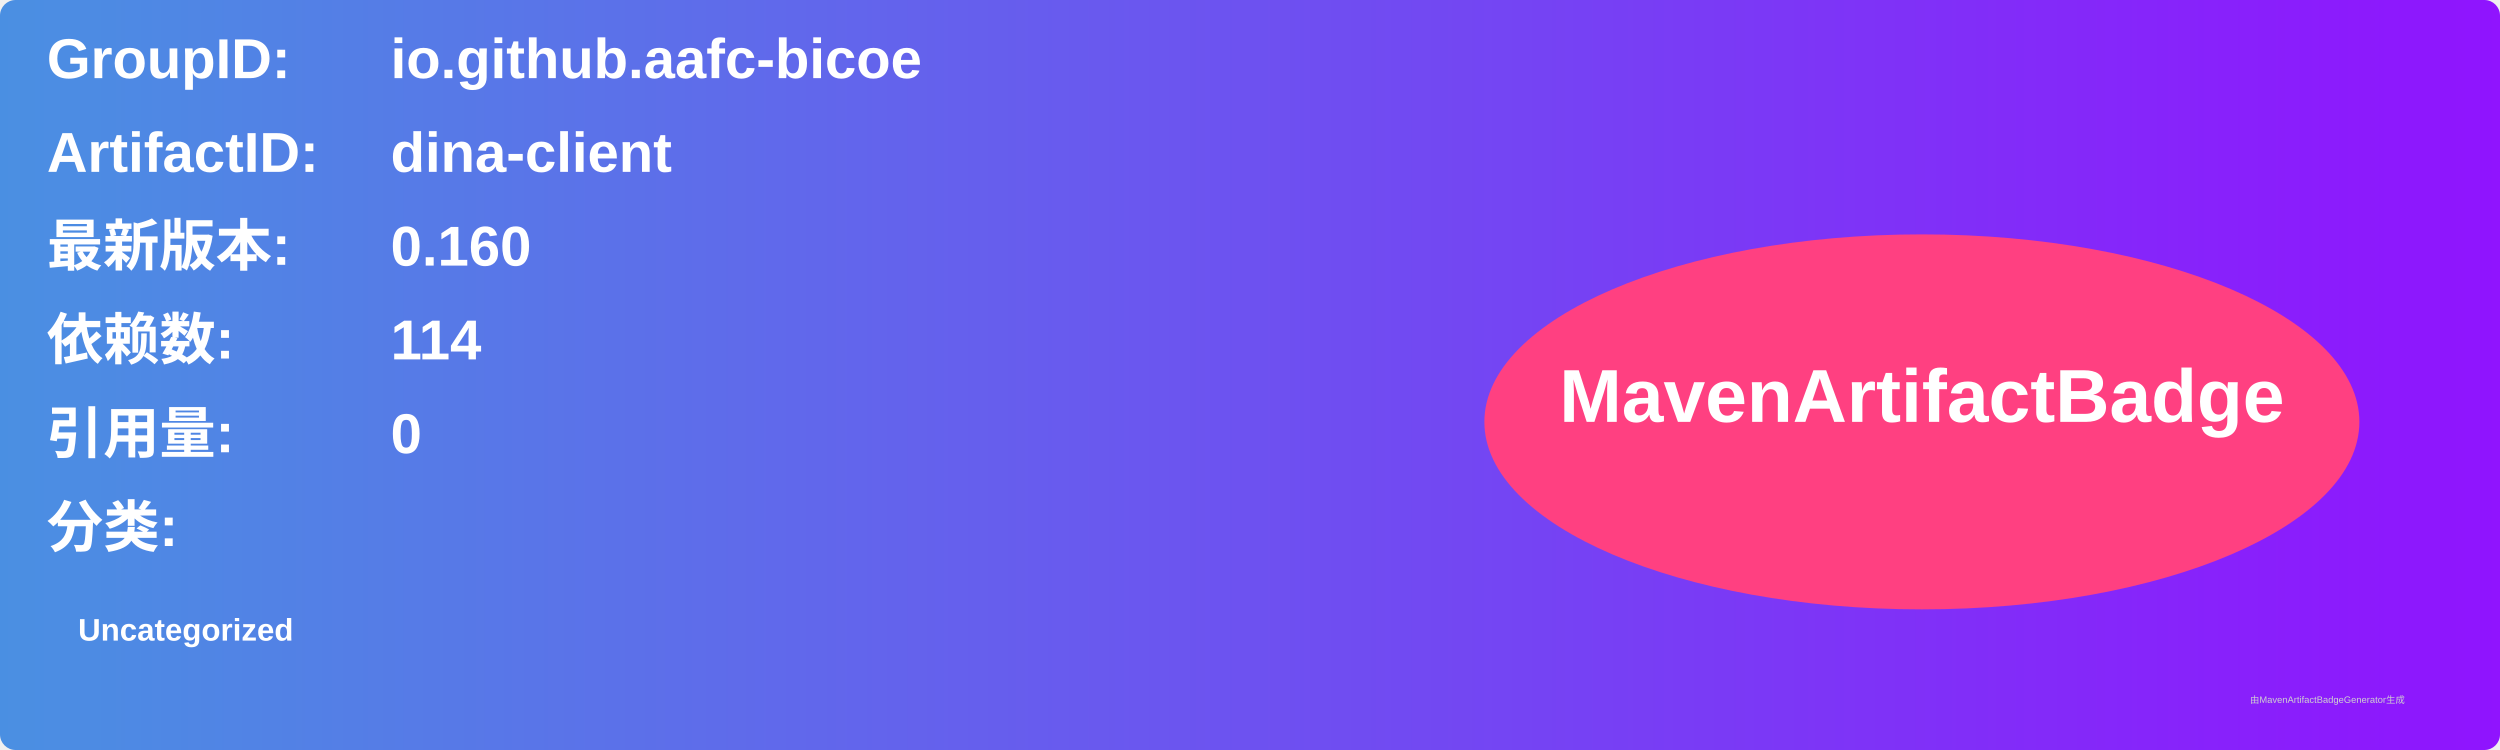
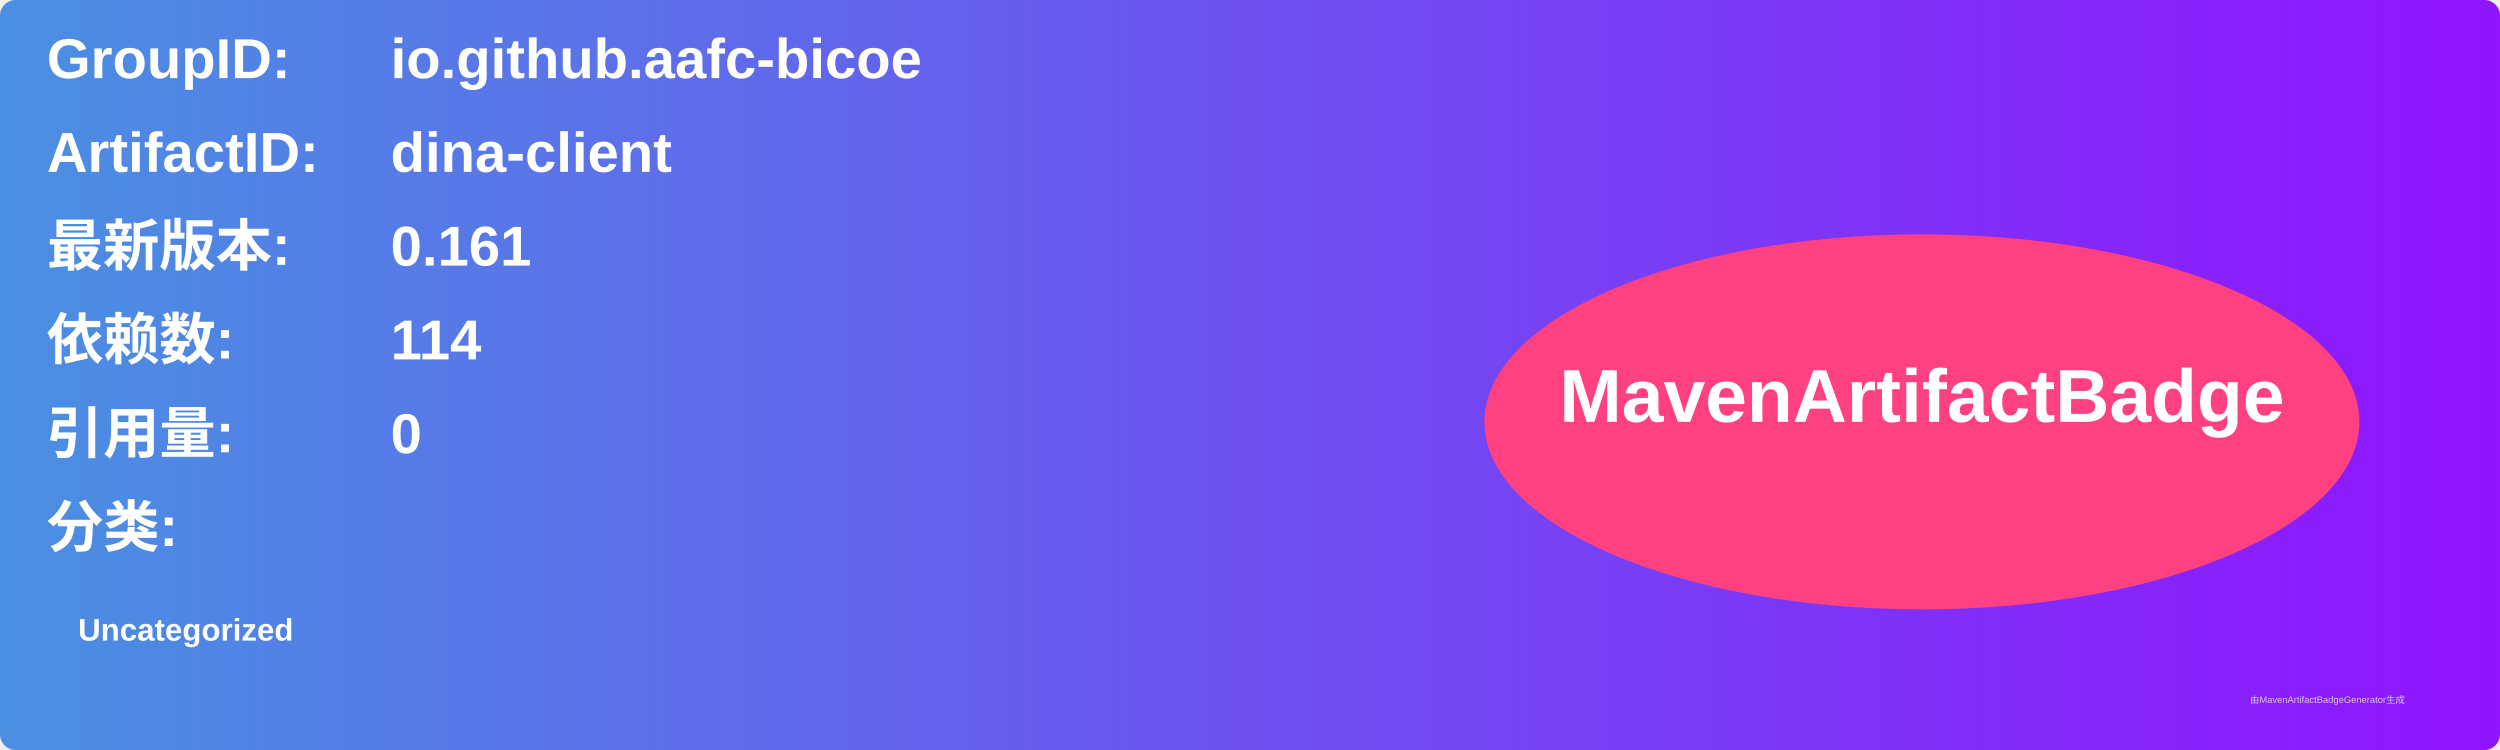
<svg xmlns="http://www.w3.org/2000/svg" width="800" height="240" viewBox="0 0 800 240">
  <linearGradient id="grad" x1="0%" y1="0%" x2="100%" y2="0%">
    <stop offset="0%" stop-color="#4a90e2" />
    <stop offset="100%" stop-color="#9013fe" />
  </linearGradient>
  <rect width="100%" height="100%" rx="5" ry="5" fill="url(#grad)" />
  <g transform="translate(15, 15)">
    <text x="0" y="10" font-family="Arial" font-size="18" fill="white" font-weight="bold" width="260">GroupID:</text>
    <text x="110" y="10" font-family="Arial" font-size="18" fill="white" font-weight="bold" width="460">io.github.aafc-bicoe</text>
    <text x="0" y="40" font-family="Arial" font-size="18" fill="white" font-weight="bold" width="260">ArtifactID:</text>
    <text x="110" y="40" font-family="Arial" font-size="18" fill="white" font-weight="bold" width="460">dina-client</text>
    <text x="0" y="70" font-family="Arial" font-size="18" fill="white" font-weight="bold">最新版本:</text>
    <text x="110" y="70" font-family="Arial" font-size="18" fill="white" font-weight="bold">
-       <tspan font-weight="bold">0.160</tspan>
+       <tspan font-weight="bold">0.161</tspan>
    </text>
    <text x="0" y="100" font-family="Arial" font-size="18" fill="white" font-weight="bold">依赖数: </text>
    <text x="110" y="100" font-family="Arial" font-size="18" fill="white">
      <tspan font-weight="bold">114</tspan>
    </text>
    <text x="0" y="130" font-family="Arial" font-size="18" fill="white" font-weight="bold">引用量: </text>
    <text x="110" y="130" font-family="Arial" font-size="18" fill="white">
      <tspan font-weight="bold">0</tspan>
    </text>
    <text x="0" y="160" font-family="Arial" font-size="18" fill="white" font-weight="bold">分类:</text>
    <text x="10" y="190" font-family="Arial" font-size="10" fill="white">
      <tspan font-weight="bold">Uncategorized</tspan>
    </text>
    <ellipse cx="600" cy="120" rx="140" ry="60" fill="#ff4081" />
    <text x="600" y="120" text-anchor="middle" font-family="Arial" font-size="24" fill="white" font-weight="bold">MavenArtifactBadge</text>
  </g>
  <text x="720" y="225" font-family="Arial" font-size="3" fill="#d0d0d0">由MavenArtifactBadgeGenerator生成</text>
</svg>
